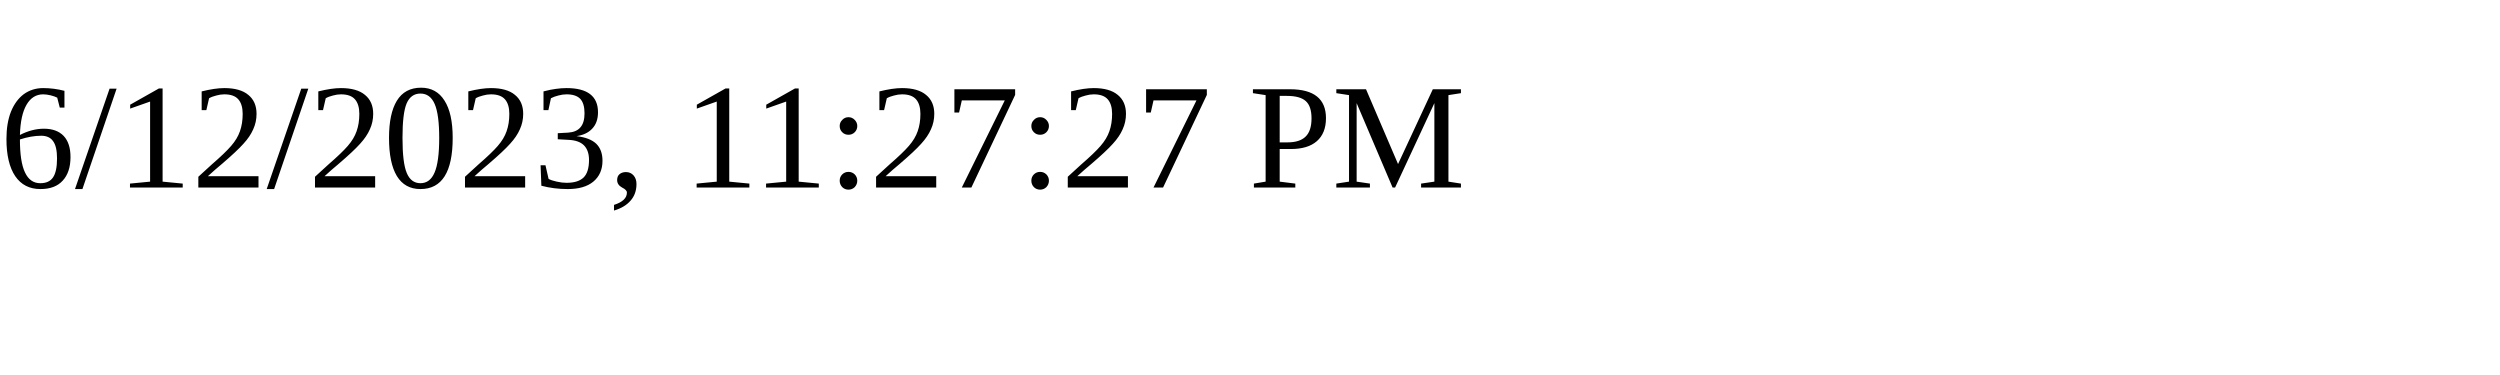
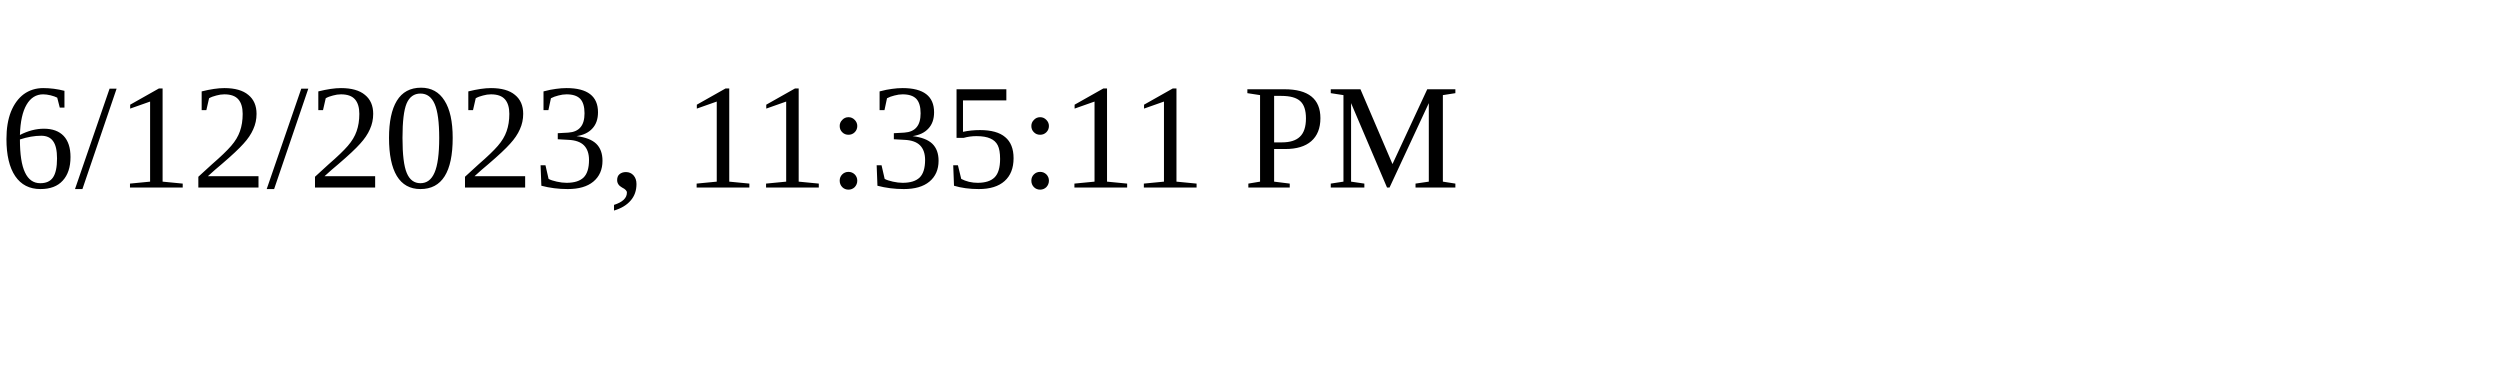
<svg xmlns="http://www.w3.org/2000/svg" height="30" width="200">
-   <text x="0" y="15">6/12/2023, 11:27:27 PM</text>
+   <text x="0" y="15">6/12/2023, 11:35:11 PM</text>
</svg>
